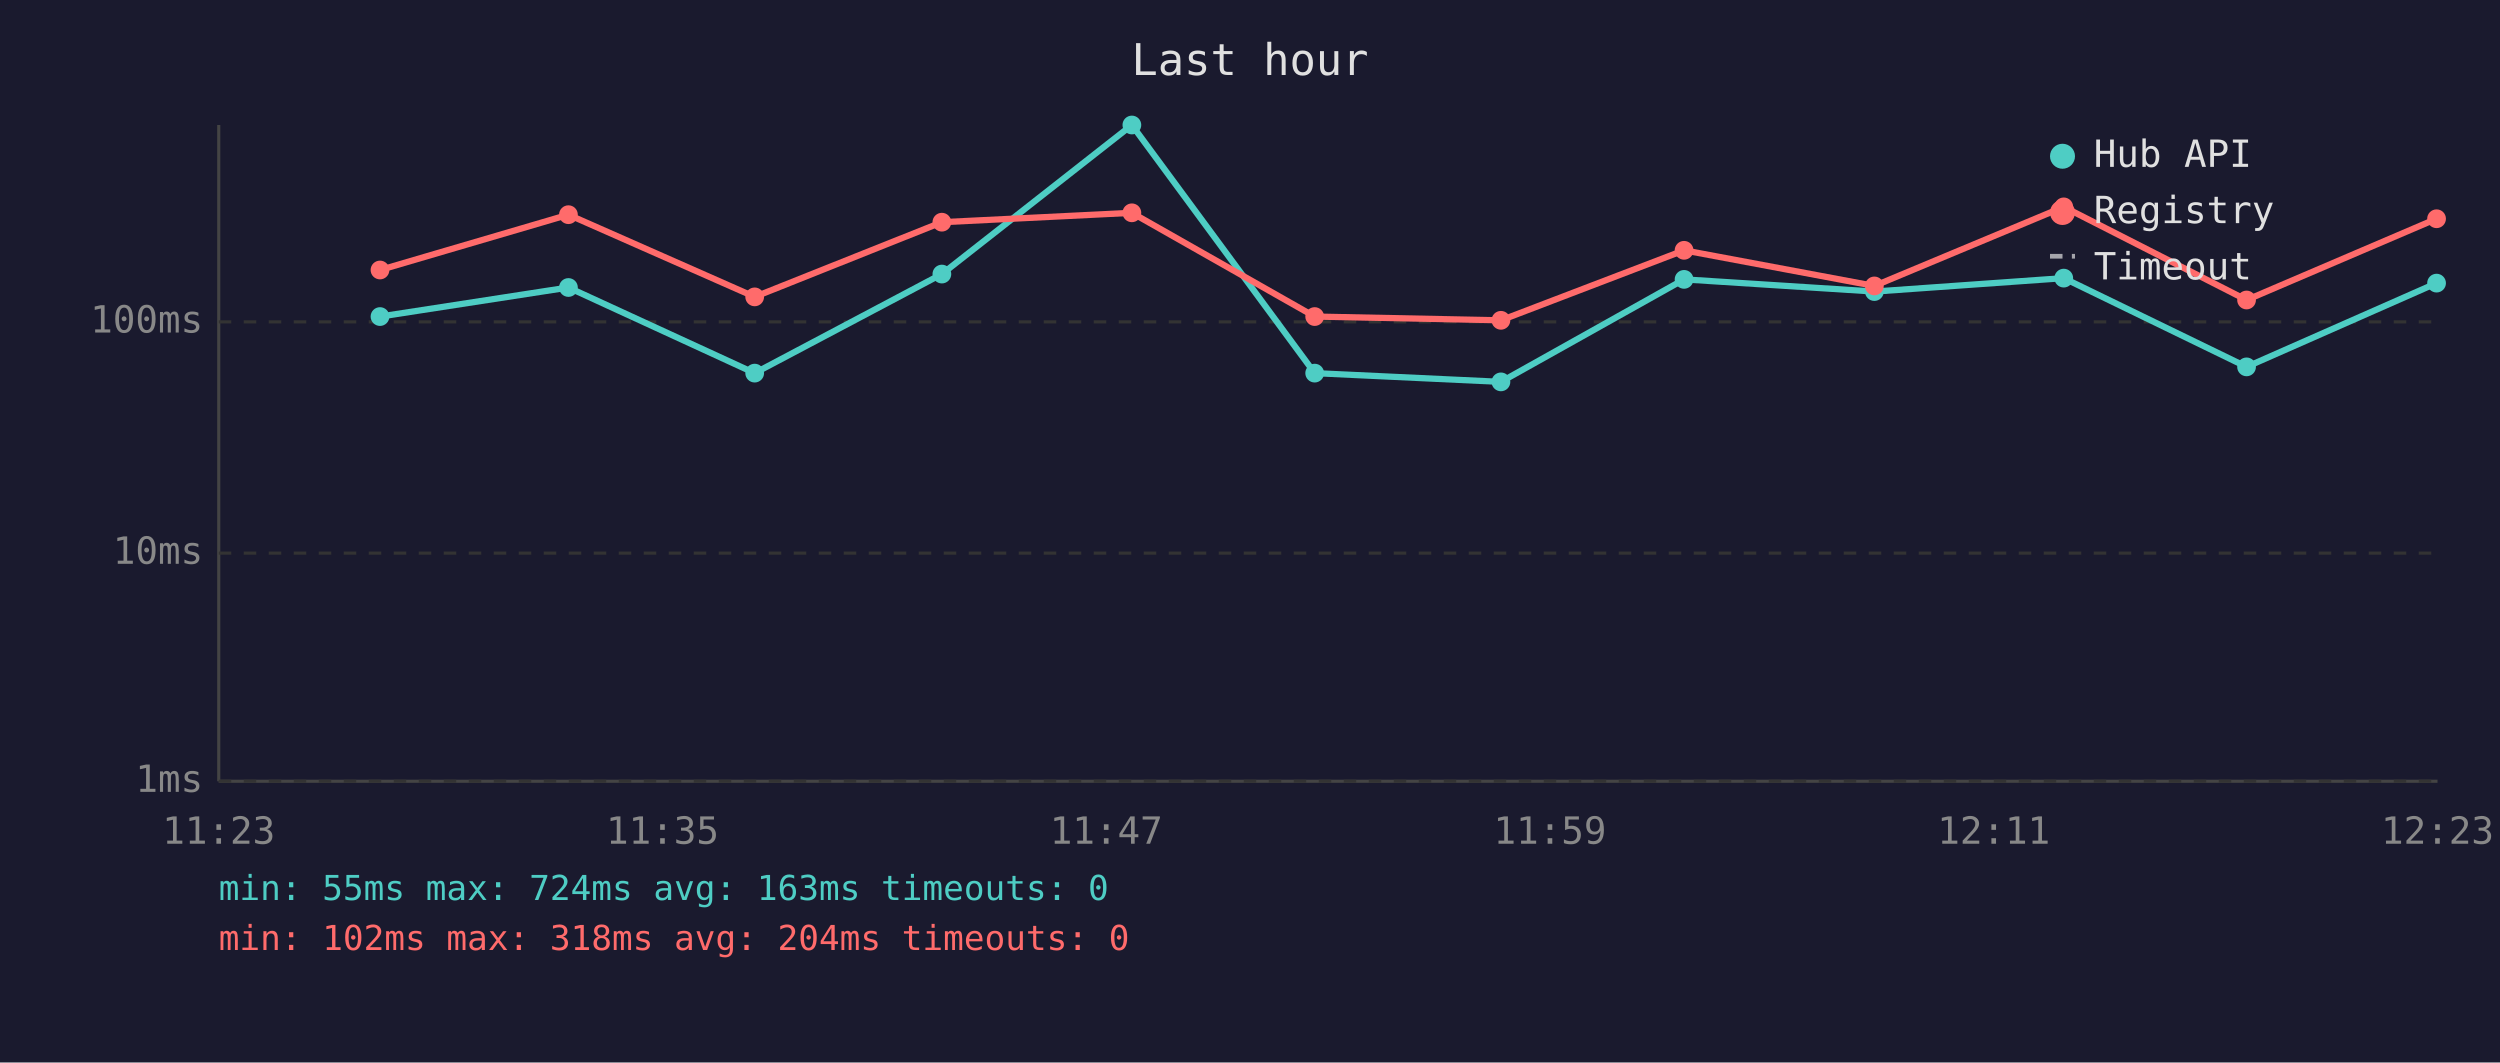
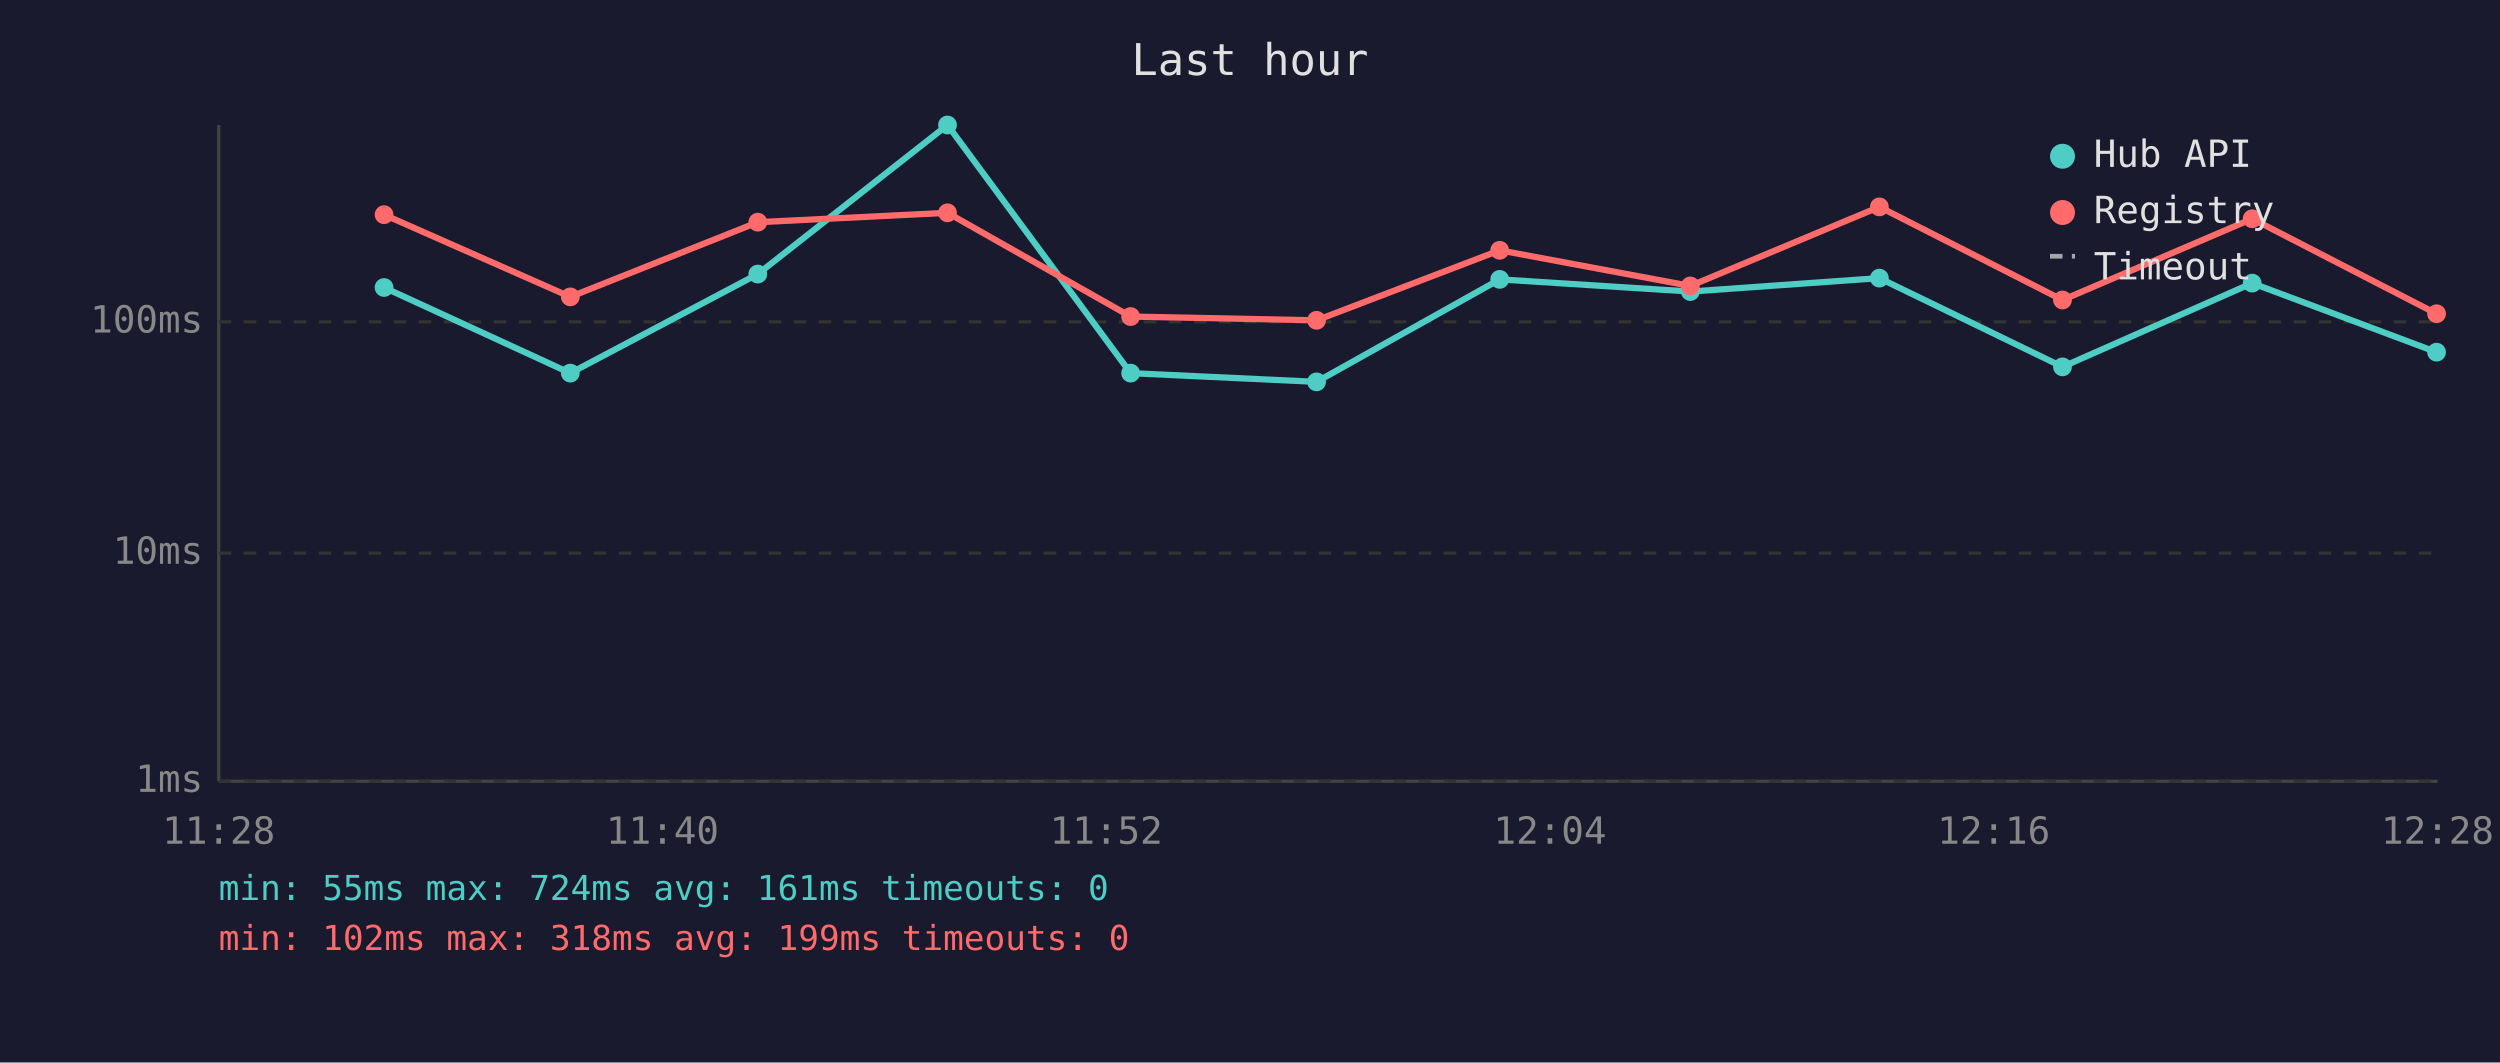
<svg xmlns="http://www.w3.org/2000/svg" viewBox="0 0 800 340" font-family="monospace" font-size="12">
  <rect width="800" height="340" fill="#1a1a2e" />
  <text x="400" y="24" fill="#e0e0e0" font-size="14" text-anchor="middle">Last hour</text>
  <line x1="70" y1="40" x2="70" y2="250" stroke="#444" stroke-width="1" />
  <line x1="70" y1="250" x2="780" y2="250" stroke="#444" stroke-width="1" />
  <line x1="70" y1="250" x2="780" y2="250" stroke="#333" stroke-width="1" stroke-dasharray="4" />
  <text x="65" y="250" fill="#888" text-anchor="end" dominant-baseline="middle">1ms</text>
  <line x1="70" y1="177" x2="780" y2="177" stroke="#333" stroke-width="1" stroke-dasharray="4" />
  <text x="65" y="177" fill="#888" text-anchor="end" dominant-baseline="middle">10ms</text>
  <line x1="70" y1="103" x2="780" y2="103" stroke="#333" stroke-width="1" stroke-dasharray="4" />
  <text x="65" y="103" fill="#888" text-anchor="end" dominant-baseline="middle">100ms</text>
-   <text x="70" y="270" fill="#888" text-anchor="middle">11:23</text>
-   <text x="212" y="270" fill="#888" text-anchor="middle">11:35</text>
-   <text x="354" y="270" fill="#888" text-anchor="middle">11:47</text>
-   <text x="496" y="270" fill="#888" text-anchor="middle">11:59</text>
-   <text x="638" y="270" fill="#888" text-anchor="middle">12:11</text>
-   <text x="780" y="270" fill="#888" text-anchor="middle">12:23</text>
-   <polyline points="121.6,101.3 181.9,92.0 241.5,119.4 301.4,87.7 362.2,40.0 420.7,119.4 480.3,122.2 538.9,89.4 599.8,93.3 660.4,89.0 718.9,117.4 779.7,90.6" fill="none" stroke="#4ecdc4" stroke-width="2" opacity="1" />
-   <circle cx="121.6" cy="101.3" r="3" fill="#4ecdc4" />
-   <circle cx="181.9" cy="92.0" r="3" fill="#4ecdc4" />
-   <circle cx="241.5" cy="119.4" r="3" fill="#4ecdc4" />
-   <circle cx="301.4" cy="87.7" r="3" fill="#4ecdc4" />
-   <circle cx="362.2" cy="40.0" r="3" fill="#4ecdc4" />
-   <circle cx="420.7" cy="119.4" r="3" fill="#4ecdc4" />
-   <circle cx="480.3" cy="122.2" r="3" fill="#4ecdc4" />
-   <circle cx="538.9" cy="89.4" r="3" fill="#4ecdc4" />
-   <circle cx="599.8" cy="93.3" r="3" fill="#4ecdc4" />
-   <circle cx="660.4" cy="89.0" r="3" fill="#4ecdc4" />
-   <circle cx="718.9" cy="117.4" r="3" fill="#4ecdc4" />
-   <circle cx="779.7" cy="90.6" r="3" fill="#4ecdc4" />
-   <polyline points="121.6,86.4 181.9,68.7 241.5,95.0 301.4,71.1 362.2,68.1 420.7,101.3 480.3,102.5 538.9,80.1 599.8,91.5 660.4,66.2 718.9,96.0 779.7,70.0" fill="none" stroke="#ff6b6b" stroke-width="2" opacity="1" />
-   <circle cx="121.6" cy="86.4" r="3" fill="#ff6b6b" />
-   <circle cx="181.9" cy="68.7" r="3" fill="#ff6b6b" />
-   <circle cx="241.5" cy="95.0" r="3" fill="#ff6b6b" />
-   <circle cx="301.4" cy="71.1" r="3" fill="#ff6b6b" />
-   <circle cx="362.2" cy="68.1" r="3" fill="#ff6b6b" />
-   <circle cx="420.7" cy="101.3" r="3" fill="#ff6b6b" />
-   <circle cx="480.3" cy="102.5" r="3" fill="#ff6b6b" />
-   <circle cx="538.9" cy="80.1" r="3" fill="#ff6b6b" />
-   <circle cx="599.8" cy="91.5" r="3" fill="#ff6b6b" />
-   <circle cx="660.4" cy="66.2" r="3" fill="#ff6b6b" />
-   <circle cx="718.9" cy="96.0" r="3" fill="#ff6b6b" />
-   <circle cx="779.7" cy="70.0" r="3" fill="#ff6b6b" />
+   <text x="70" y="270" fill="#888" text-anchor="middle">11:28</text>
+   <text x="212" y="270" fill="#888" text-anchor="middle">11:40</text>
+   <text x="354" y="270" fill="#888" text-anchor="middle">11:52</text>
+   <text x="496" y="270" fill="#888" text-anchor="middle">12:04</text>
+   <text x="638" y="270" fill="#888" text-anchor="middle">12:16</text>
+   <text x="780" y="270" fill="#888" text-anchor="middle">12:28</text>
+   <polyline points="122.9,92.0 182.5,119.4 242.5,87.7 303.2,40.0 361.8,119.4 421.3,122.2 479.9,89.4 540.9,93.3 601.4,89.0 660.0,117.4 720.7,90.6 779.7,112.7" fill="none" stroke="#4ecdc4" stroke-width="2" opacity="1" />
+   <circle cx="122.9" cy="92.0" r="3" fill="#4ecdc4" />
+   <circle cx="182.5" cy="119.4" r="3" fill="#4ecdc4" />
+   <circle cx="242.5" cy="87.7" r="3" fill="#4ecdc4" />
+   <circle cx="303.2" cy="40.0" r="3" fill="#4ecdc4" />
+   <circle cx="361.8" cy="119.4" r="3" fill="#4ecdc4" />
+   <circle cx="421.3" cy="122.2" r="3" fill="#4ecdc4" />
+   <circle cx="479.9" cy="89.4" r="3" fill="#4ecdc4" />
+   <circle cx="540.9" cy="93.3" r="3" fill="#4ecdc4" />
+   <circle cx="601.4" cy="89.0" r="3" fill="#4ecdc4" />
+   <circle cx="660.0" cy="117.4" r="3" fill="#4ecdc4" />
+   <circle cx="720.7" cy="90.6" r="3" fill="#4ecdc4" />
+   <circle cx="779.7" cy="112.7" r="3" fill="#4ecdc4" />
+   <polyline points="122.9,68.7 182.5,95.0 242.5,71.1 303.2,68.1 361.8,101.3 421.3,102.5 479.9,80.1 540.9,91.5 601.4,66.2 660.0,96.0 720.7,70.0 779.7,100.4" fill="none" stroke="#ff6b6b" stroke-width="2" opacity="1" />
+   <circle cx="122.9" cy="68.7" r="3" fill="#ff6b6b" />
+   <circle cx="182.5" cy="95.0" r="3" fill="#ff6b6b" />
+   <circle cx="242.5" cy="71.1" r="3" fill="#ff6b6b" />
+   <circle cx="303.2" cy="68.1" r="3" fill="#ff6b6b" />
+   <circle cx="361.8" cy="101.3" r="3" fill="#ff6b6b" />
+   <circle cx="421.3" cy="102.5" r="3" fill="#ff6b6b" />
+   <circle cx="479.9" cy="80.1" r="3" fill="#ff6b6b" />
+   <circle cx="540.9" cy="91.5" r="3" fill="#ff6b6b" />
+   <circle cx="601.4" cy="66.2" r="3" fill="#ff6b6b" />
+   <circle cx="660.0" cy="96.0" r="3" fill="#ff6b6b" />
+   <circle cx="720.7" cy="70.0" r="3" fill="#ff6b6b" />
+   <circle cx="779.7" cy="100.4" r="3" fill="#ff6b6b" />
  <circle cx="660" cy="50" r="4" fill="#4ecdc4" />
  <text x="670" y="50" fill="#e0e0e0" dominant-baseline="middle">Hub API</text>
  <circle cx="660" cy="68" r="4" fill="#ff6b6b" />
  <text x="670" y="68" fill="#e0e0e0" dominant-baseline="middle">Registry</text>
  <line x1="656" y1="82" x2="664" y2="82" stroke="#e0e0e0" stroke-width="1.5" stroke-dasharray="4,3" opacity="0.7" />
  <text x="670" y="86" fill="#e0e0e0" dominant-baseline="middle">Timeout</text>
-   <text x="70" y="288" fill="#4ecdc4" font-size="11">min: 55ms  max: 724ms  avg: 163ms  timeouts: 0</text>
-   <text x="70" y="304" fill="#ff6b6b" font-size="11">min: 102ms  max: 318ms  avg: 204ms  timeouts: 0</text>
+   <text x="70" y="288" fill="#4ecdc4" font-size="11">min: 55ms  max: 724ms  avg: 161ms  timeouts: 0</text>
+   <text x="70" y="304" fill="#ff6b6b" font-size="11">min: 102ms  max: 318ms  avg: 199ms  timeouts: 0</text>
</svg>
